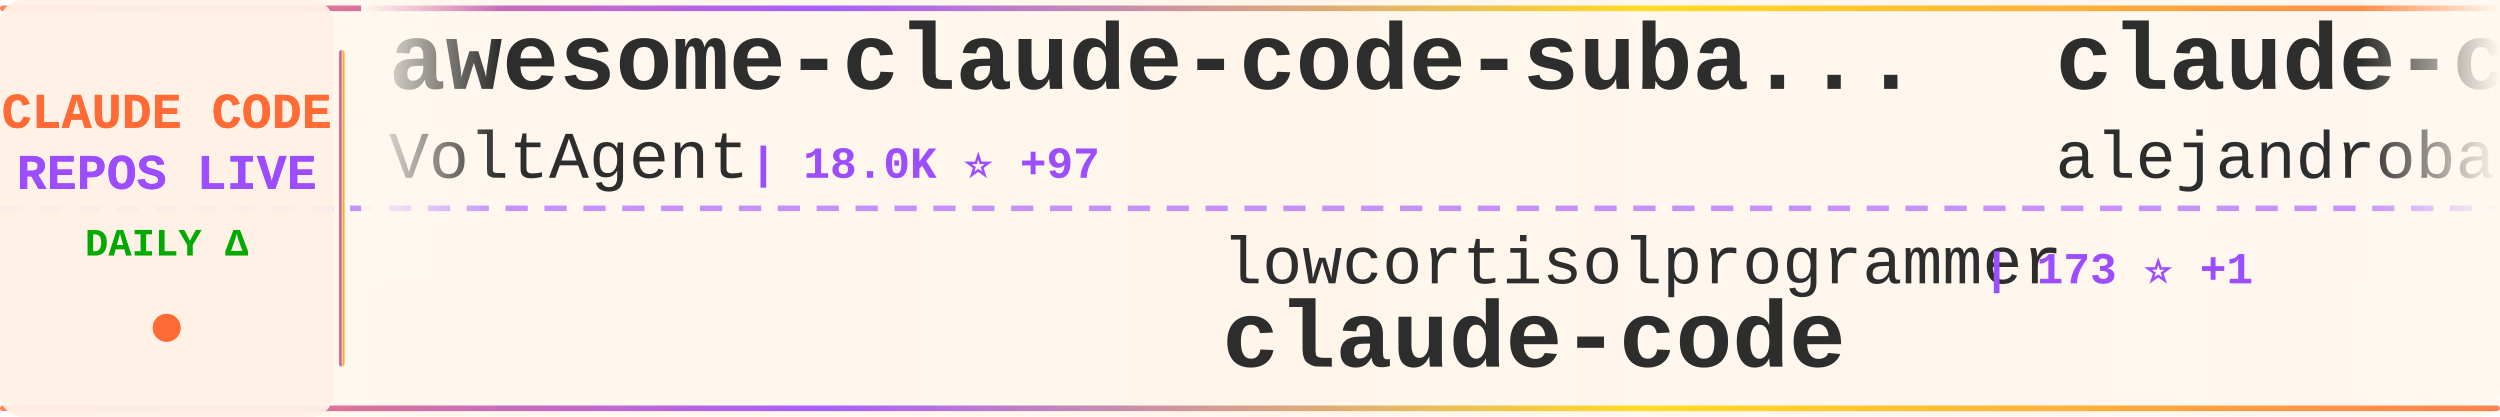
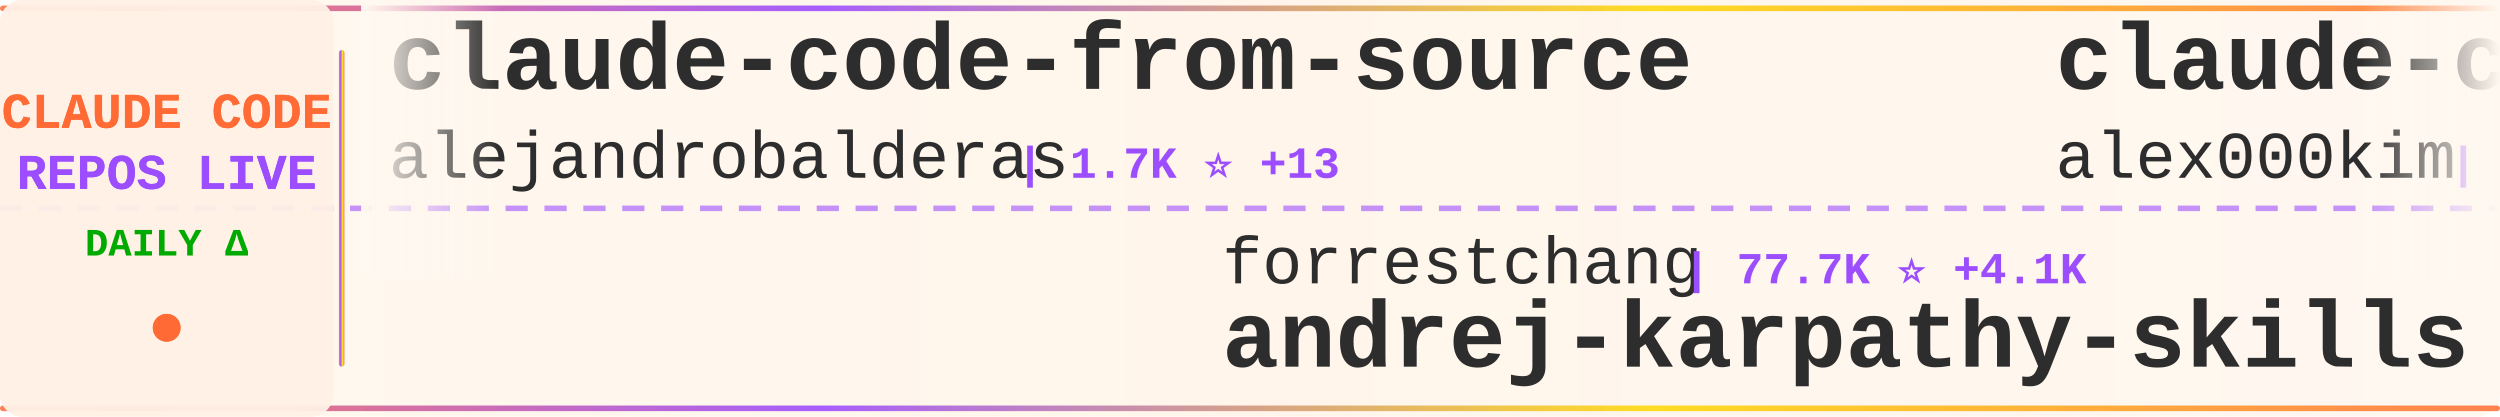
<svg xmlns="http://www.w3.org/2000/svg" width="900" height="150">
  <defs>
    <linearGradient id="tickerBg" x1="0%" y1="0%" x2="100%" y2="0%">
      <stop offset="0%" style="stop-color:#fff8f0;stop-opacity:0.98" />
      <stop offset="50%" style="stop-color:#fff5eb;stop-opacity:1" />
      <stop offset="100%" style="stop-color:#fff8f0;stop-opacity:0.98" />
    </linearGradient>
    <linearGradient id="borderGrad" x1="0%" y1="0%" x2="100%" y2="0%">
      <stop offset="0%" style="stop-color:#FF6B35;stop-opacity:0.85">
        <animate attributeName="stop-opacity" values="0.85;1;0.85" dur="2s" repeatCount="indefinite" />
      </stop>
      <stop offset="33%" style="stop-color:#9C4EFF;stop-opacity:0.9">
        <animate attributeName="stop-opacity" values="0.9;1;0.9" dur="2.2s" repeatCount="indefinite" />
      </stop>
      <stop offset="66%" style="stop-color:#FFD700;stop-opacity:0.85">
        <animate attributeName="stop-opacity" values="0.85;1;0.85" dur="1.8s" repeatCount="indefinite" />
      </stop>
      <stop offset="100%" style="stop-color:#FF6B35;stop-opacity:0.85">
        <animate attributeName="stop-opacity" values="0.85;1;0.85" dur="2s" repeatCount="indefinite" />
      </stop>
    </linearGradient>
    <filter id="textGlow">
      <feGaussianBlur stdDeviation="0.15" result="coloredBlur" />
      <feMerge>
        <feMergeNode in="coloredBlur" />
        <feMergeNode in="SourceGraphic" />
      </feMerge>
    </filter>
    <filter id="metricGlow">
      <feGaussianBlur stdDeviation="0.2" result="coloredBlur" />
      <feMerge>
        <feMergeNode in="coloredBlur" />
        <feMergeNode in="SourceGraphic" />
      </feMerge>
    </filter>
    <linearGradient id="leftFade" x1="0%" y1="0%" x2="100%" y2="0%">
      <stop offset="0%" style="stop-color:#fff8f0;stop-opacity:1" />
      <stop offset="100%" style="stop-color:#fff8f0;stop-opacity:0" />
    </linearGradient>
    <linearGradient id="rightFade" x1="0%" y1="0%" x2="100%" y2="0%">
      <stop offset="0%" style="stop-color:#fff8f0;stop-opacity:0" />
      <stop offset="100%" style="stop-color:#fff8f0;stop-opacity:1" />
    </linearGradient>
  </defs>
  <rect width="900" height="150" fill="url(#tickerBg)" rx="8" />
  <rect x="0" y="2" width="900" height="2" fill="url(#borderGrad)" rx="1" />
  <rect x="0" y="146" width="900" height="2" fill="url(#borderGrad)" rx="1" />
  <line x1="0" y1="75" x2="900" y2="75" stroke="#9C4EFF" stroke-width="2" stroke-dasharray="8 6" opacity="0.6" />
  <rect x="0" y="0" width="120" height="150" fill="#fff0e6" opacity="0.95" rx="8" />
  <text x="60" y="46" font-family="'Courier New', monospace" font-size="18" font-weight="bold" fill="#FF6B35" text-anchor="middle" filter="url(#textGlow)">
    CLAUDE CODE
  </text>
  <text x="60" y="68" font-family="'Courier New', monospace" font-size="18" font-weight="bold" fill="#9C4EFF" text-anchor="middle" filter="url(#textGlow)">
    REPOS LIVE
  </text>
  <text x="60" y="92" font-family="'Courier New', monospace" font-size="14" font-weight="bold" fill="#00aa00" text-anchor="middle">
    DAILY Δ
  </text>
  <circle cx="60" cy="118" r="5" fill="#FF6B35" filter="url(#metricGlow)">
    <animate attributeName="r" values="4;6;4" dur="1.5s" repeatCount="indefinite" />
    <animate attributeName="opacity" values="0.6;1;0.6" dur="1.5s" repeatCount="indefinite" />
  </circle>
  <rect x="122" y="18" width="2" height="114" fill="url(#borderGrad)" rx="1" />
  <clipPath id="tickerClip">
    <rect x="130" y="0" width="770" height="150" />
  </clipPath>
  <g clip-path="url(#tickerClip)">
    <g id="tickerItems">
      <animateTransform attributeName="transform" attributeType="XML" type="translate" from="0 0" to="-3000 0" dur="54s" repeatCount="indefinite" />
      <g transform="translate(0, 0)">
-         <text x="140" y="32" font-family="'Courier New', monospace" font-size="34" font-weight="bold" fill="#2d2d2d">awesome-claude-code-suba...</text>
-         <text x="140" y="64" font-family="'Courier New', monospace" font-size="24" font-weight="normal" fill="#2d2d2d" opacity="1.0">VoltAgent</text>
-         <text x="270" y="64" font-family="'Courier New', monospace" font-size="16" font-weight="bold" fill="#9C4EFF"> | 18.0K ⭐ +97</text>
+         <text x="140" y="32" font-family="'Courier New', monospace" font-size="34" font-weight="bold" fill="#2d2d2d">claude-code-from-source</text>
+         <text x="140" y="64" font-family="'Courier New', monospace" font-size="24" font-weight="normal" fill="#2d2d2d" opacity="1.0">alejandrobalderas</text>
+         <text x="366" y="64" font-family="'Courier New', monospace" font-size="16" font-weight="bold" fill="#9C4EFF"> | 1.7K ⭐ +13</text>
      </g>
      <g transform="translate(300, 0)">
-         <text x="140" y="102" font-family="'Courier New', monospace" font-size="24" font-weight="normal" fill="#2d2d2d" opacity="1.0">lowcortisolprogrammer</text>
-         <text x="414" y="102" font-family="'Courier New', monospace" font-size="16" font-weight="bold" fill="#9C4EFF"> | 173 ⭐ +1</text>
-         <text x="140" y="132" font-family="'Courier New', monospace" font-size="34" font-weight="bold" fill="#2d2d2d">claude-code</text>
+         <text x="140" y="102" font-family="'Courier New', monospace" font-size="24" font-weight="normal" fill="#2d2d2d" opacity="1.0">forrestchang</text>
+         <text x="306" y="102" font-family="'Courier New', monospace" font-size="16" font-weight="bold" fill="#9C4EFF"> | 77.7K ⭐ +4.1K</text>
+         <text x="140" y="132" font-family="'Courier New', monospace" font-size="34" font-weight="bold" fill="#2d2d2d">andrej-karpathy-skills</text>
      </g>
      <g transform="translate(600, 0)">
+         <text x="140" y="32" font-family="'Courier New', monospace" font-size="34" font-weight="bold" fill="#2d2d2d">claude-code</text>
+         <text x="140" y="64" font-family="'Courier New', monospace" font-size="24" font-weight="normal" fill="#2d2d2d" opacity="1.0">alex000kim</text>
+         <text x="282" y="64" font-family="'Courier New', monospace" font-size="16" font-weight="bold" fill="#9C4EFF"> | 218 ⭐</text>
+       </g>
+       <g transform="translate(900, 0)">
+         <text x="140" y="102" font-family="'Courier New', monospace" font-size="24" font-weight="normal" fill="#2d2d2d" opacity="1.0">ykdojo</text>
+         <text x="234" y="102" font-family="'Courier New', monospace" font-size="16" font-weight="bold" fill="#9C4EFF"> | 7.9K ⭐ +21</text>
+         <text x="140" y="132" font-family="'Courier New', monospace" font-size="34" font-weight="bold" fill="#2d2d2d">claude-code-tips</text>
+       </g>
+       <g transform="translate(1200, 0)">
+         <text x="140" y="32" font-family="'Courier New', monospace" font-size="34" font-weight="bold" fill="#2d2d2d">claude-code-proxy</text>
+         <text x="140" y="64" font-family="'Courier New', monospace" font-size="24" font-weight="normal" fill="#2d2d2d" opacity="1.0">1rgs</text>
+         <text x="210" y="64" font-family="'Courier New', monospace" font-size="16" font-weight="bold" fill="#9C4EFF"> | 3.5K ⭐ +4</text>
+       </g>
+       <g transform="translate(1500, 0)">
+         <text x="140" y="102" font-family="'Courier New', monospace" font-size="24" font-weight="normal" fill="#2d2d2d" opacity="1.0">Yeachan-Heo</text>
+         <text x="294" y="102" font-family="'Courier New', monospace" font-size="16" font-weight="bold" fill="#9C4EFF"> | 30.8K ⭐ +231</text>
+         <text x="140" y="132" font-family="'Courier New', monospace" font-size="34" font-weight="bold" fill="#2d2d2d">oh-my-claudecode</text>
+       </g>
+       <g transform="translate(1800, 0)">
+         <text x="140" y="32" font-family="'Courier New', monospace" font-size="34" font-weight="bold" fill="#2d2d2d">Claude-code</text>
+         <text x="140" y="64" font-family="'Courier New', monospace" font-size="24" font-weight="normal" fill="#2d2d2d" opacity="1.0">fazxes</text>
+         <text x="234" y="64" font-family="'Courier New', monospace" font-size="16" font-weight="bold" fill="#9C4EFF"> | 210 ⭐ +1</text>
+       </g>
+       <g transform="translate(2100, 0)">
+         <text x="140" y="102" font-family="'Courier New', monospace" font-size="24" font-weight="normal" fill="#2d2d2d" opacity="1.0">feiskyer</text>
+         <text x="258" y="102" font-family="'Courier New', monospace" font-size="16" font-weight="bold" fill="#9C4EFF"> | 1.5K ⭐ +5</text>
+         <text x="140" y="132" font-family="'Courier New', monospace" font-size="34" font-weight="bold" fill="#2d2d2d">claude-code-settings</text>
+       </g>
+       <g transform="translate(2400, 0)">
+         <text x="140" y="32" font-family="'Courier New', monospace" font-size="34" font-weight="bold" fill="#2d2d2d">claude-plugins-official</text>
+         <text x="140" y="64" font-family="'Courier New', monospace" font-size="24" font-weight="normal" fill="#2d2d2d" opacity="1.0">anthropics</text>
+         <text x="282" y="64" font-family="'Courier New', monospace" font-size="16" font-weight="bold" fill="#9C4EFF"> | 17.6K ⭐ +89</text>
+       </g>
+       <g transform="translate(2700, 0)">
+         <text x="140" y="102" font-family="'Courier New', monospace" font-size="24" font-weight="normal" fill="#2d2d2d" opacity="1.0">LING71671</text>
+         <text x="270" y="102" font-family="'Courier New', monospace" font-size="16" font-weight="bold" fill="#9C4EFF"> | 769 ⭐ +5</text>
+         <text x="140" y="132" font-family="'Courier New', monospace" font-size="34" font-weight="bold" fill="#2d2d2d">Open-ClaudeCode</text>
+       </g>
+       <g transform="translate(3000, 0)">
        <text x="140" y="32" font-family="'Courier New', monospace" font-size="34" font-weight="bold" fill="#2d2d2d">claude-code-from-source</text>
        <text x="140" y="64" font-family="'Courier New', monospace" font-size="24" font-weight="normal" fill="#2d2d2d" opacity="1.0">alejandrobalderas</text>
-         <text x="366" y="64" font-family="'Courier New', monospace" font-size="16" font-weight="bold" fill="#9C4EFF"> | 1.7K ⭐ +16</text>
-       </g>
-       <g transform="translate(900, 0)">
-         <text x="140" y="102" font-family="'Courier New', monospace" font-size="24" font-weight="normal" fill="#2d2d2d" opacity="1.0">diet103</text>
-         <text x="246" y="102" font-family="'Courier New', monospace" font-size="16" font-weight="bold" fill="#9C4EFF"> | 9.5K ⭐ +6</text>
-         <text x="140" y="132" font-family="'Courier New', monospace" font-size="34" font-weight="bold" fill="#2d2d2d">claude-code-infrastructu...</text>
-       </g>
-       <g transform="translate(1200, 0)">
-         <text x="140" y="32" font-family="'Courier New', monospace" font-size="34" font-weight="bold" fill="#2d2d2d">claude-code-system-promp...</text>
-         <text x="140" y="64" font-family="'Courier New', monospace" font-size="24" font-weight="normal" fill="#2d2d2d" opacity="1.0">Piebald-AI</text>
-         <text x="282" y="64" font-family="'Courier New', monospace" font-size="16" font-weight="bold" fill="#9C4EFF"> | 9.3K ⭐ +67</text>
-       </g>
-       <g transform="translate(1500, 0)">
-         <text x="140" y="102" font-family="'Courier New', monospace" font-size="24" font-weight="normal" fill="#2d2d2d" opacity="1.0">chiragjoshi12</text>
-         <text x="318" y="102" font-family="'Courier New', monospace" font-size="16" font-weight="bold" fill="#9C4EFF"> | 190 ⭐ +1</text>
-         <text x="140" y="132" font-family="'Courier New', monospace" font-size="34" font-weight="bold" fill="#2d2d2d">claude-code</text>
-       </g>
-       <g transform="translate(1800, 0)">
-         <text x="140" y="32" font-family="'Courier New', monospace" font-size="34" font-weight="bold" fill="#2d2d2d">how-claude-code-works</text>
-         <text x="140" y="64" font-family="'Courier New', monospace" font-size="24" font-weight="normal" fill="#2d2d2d" opacity="1.0">Windy3f3f3f3f</text>
-         <text x="318" y="64" font-family="'Courier New', monospace" font-size="16" font-weight="bold" fill="#9C4EFF"> | 2.0K ⭐ +13</text>
-       </g>
-       <g transform="translate(2100, 0)">
-         <text x="140" y="102" font-family="'Courier New', monospace" font-size="24" font-weight="normal" fill="#2d2d2d" opacity="1.0">wshobson</text>
-         <text x="258" y="102" font-family="'Courier New', monospace" font-size="16" font-weight="bold" fill="#9C4EFF"> | 34.1K ⭐ +70</text>
-         <text x="140" y="132" font-family="'Courier New', monospace" font-size="34" font-weight="bold" fill="#2d2d2d">agents</text>
-       </g>
-       <g transform="translate(2400, 0)">
-         <text x="140" y="32" font-family="'Courier New', monospace" font-size="34" font-weight="bold" fill="#2d2d2d">Claude-Code-Source-Study</text>
-         <text x="140" y="64" font-family="'Courier New', monospace" font-size="24" font-weight="normal" fill="#2d2d2d" opacity="1.0">luyao618</text>
-         <text x="258" y="64" font-family="'Courier New', monospace" font-size="16" font-weight="bold" fill="#9C4EFF"> | 1.2K ⭐ +10</text>
-       </g>
-       <g transform="translate(2700, 0)">
-         <text x="140" y="102" font-family="'Courier New', monospace" font-size="24" font-weight="normal" fill="#2d2d2d" opacity="1.0">tanbiralam</text>
-         <text x="282" y="102" font-family="'Courier New', monospace" font-size="16" font-weight="bold" fill="#9C4EFF"> | 1.5K ⭐ +3</text>
-         <text x="140" y="132" font-family="'Courier New', monospace" font-size="34" font-weight="bold" fill="#2d2d2d">claude-code</text>
-       </g>
-       <g transform="translate(3000, 0)">
-         <text x="140" y="32" font-family="'Courier New', monospace" font-size="34" font-weight="bold" fill="#2d2d2d">awesome-claude-code-suba...</text>
-         <text x="140" y="64" font-family="'Courier New', monospace" font-size="24" font-weight="normal" fill="#2d2d2d" opacity="1.0">VoltAgent</text>
-         <text x="270" y="64" font-family="'Courier New', monospace" font-size="16" font-weight="bold" fill="#9C4EFF"> | 18.0K ⭐ +97</text>
+         <text x="366" y="64" font-family="'Courier New', monospace" font-size="16" font-weight="bold" fill="#9C4EFF"> | 1.7K ⭐ +13</text>
      </g>
      <g transform="translate(3300, 0)">
-         <text x="140" y="102" font-family="'Courier New', monospace" font-size="24" font-weight="normal" fill="#2d2d2d" opacity="1.0">lowcortisolprogrammer</text>
-         <text x="414" y="102" font-family="'Courier New', monospace" font-size="16" font-weight="bold" fill="#9C4EFF"> | 173 ⭐ +1</text>
-         <text x="140" y="132" font-family="'Courier New', monospace" font-size="34" font-weight="bold" fill="#2d2d2d">claude-code</text>
+         <text x="140" y="102" font-family="'Courier New', monospace" font-size="24" font-weight="normal" fill="#2d2d2d" opacity="1.0">forrestchang</text>
+         <text x="306" y="102" font-family="'Courier New', monospace" font-size="16" font-weight="bold" fill="#9C4EFF"> | 77.7K ⭐ +4.1K</text>
+         <text x="140" y="132" font-family="'Courier New', monospace" font-size="34" font-weight="bold" fill="#2d2d2d">andrej-karpathy-skills</text>
      </g>
      <g transform="translate(3600, 0)">
-         <text x="140" y="32" font-family="'Courier New', monospace" font-size="34" font-weight="bold" fill="#2d2d2d">claude-code-from-source</text>
-         <text x="140" y="64" font-family="'Courier New', monospace" font-size="24" font-weight="normal" fill="#2d2d2d" opacity="1.0">alejandrobalderas</text>
-         <text x="366" y="64" font-family="'Courier New', monospace" font-size="16" font-weight="bold" fill="#9C4EFF"> | 1.7K ⭐ +16</text>
+         <text x="140" y="32" font-family="'Courier New', monospace" font-size="34" font-weight="bold" fill="#2d2d2d">claude-code</text>
+         <text x="140" y="64" font-family="'Courier New', monospace" font-size="24" font-weight="normal" fill="#2d2d2d" opacity="1.0">alex000kim</text>
+         <text x="282" y="64" font-family="'Courier New', monospace" font-size="16" font-weight="bold" fill="#9C4EFF"> | 218 ⭐</text>
      </g>
      <g transform="translate(3900, 0)">
-         <text x="140" y="102" font-family="'Courier New', monospace" font-size="24" font-weight="normal" fill="#2d2d2d" opacity="1.0">diet103</text>
-         <text x="246" y="102" font-family="'Courier New', monospace" font-size="16" font-weight="bold" fill="#9C4EFF"> | 9.5K ⭐ +6</text>
-         <text x="140" y="132" font-family="'Courier New', monospace" font-size="34" font-weight="bold" fill="#2d2d2d">claude-code-infrastructu...</text>
+         <text x="140" y="102" font-family="'Courier New', monospace" font-size="24" font-weight="normal" fill="#2d2d2d" opacity="1.0">ykdojo</text>
+         <text x="234" y="102" font-family="'Courier New', monospace" font-size="16" font-weight="bold" fill="#9C4EFF"> | 7.9K ⭐ +21</text>
+         <text x="140" y="132" font-family="'Courier New', monospace" font-size="34" font-weight="bold" fill="#2d2d2d">claude-code-tips</text>
      </g>
    </g>
  </g>
  <rect x="130" y="0" width="50" height="100" fill="url(#leftFade)" />
  <rect x="850" y="0" width="50" height="100" fill="url(#rightFade)" />
</svg>
